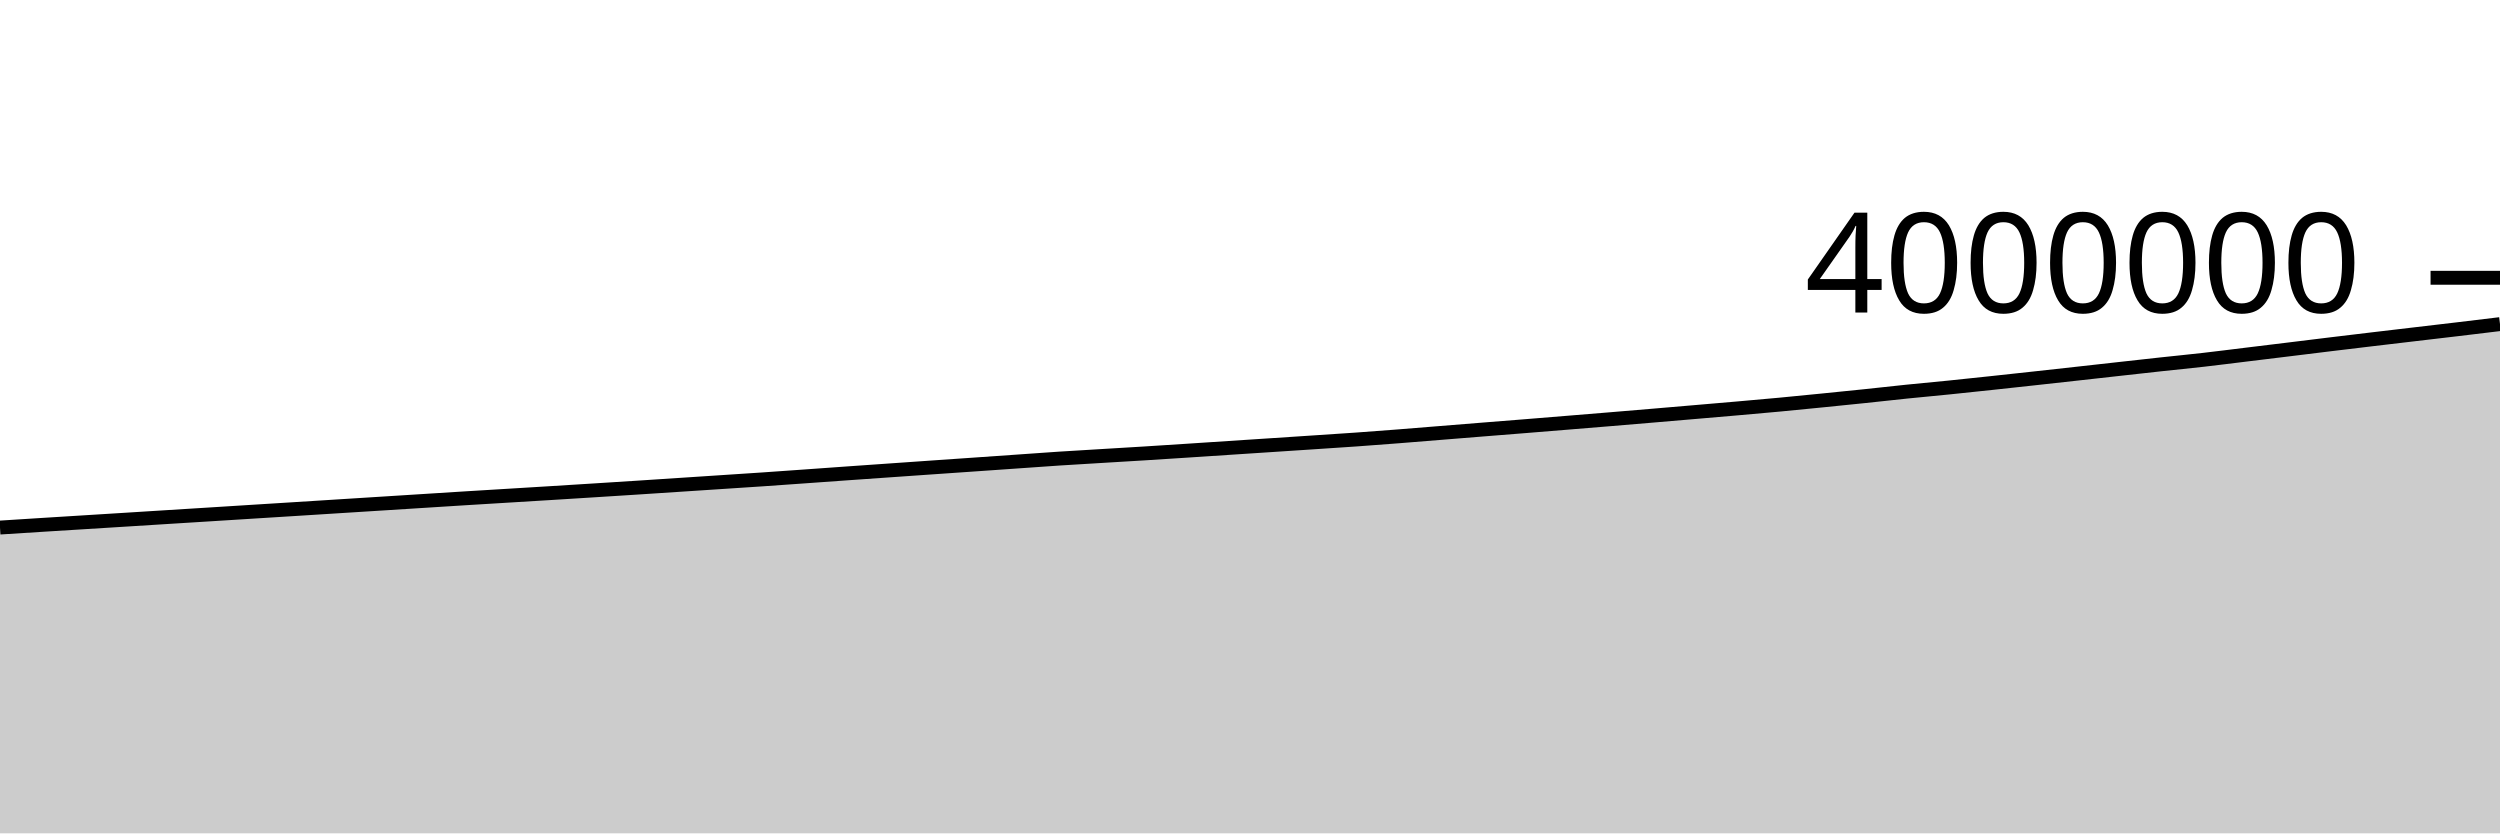
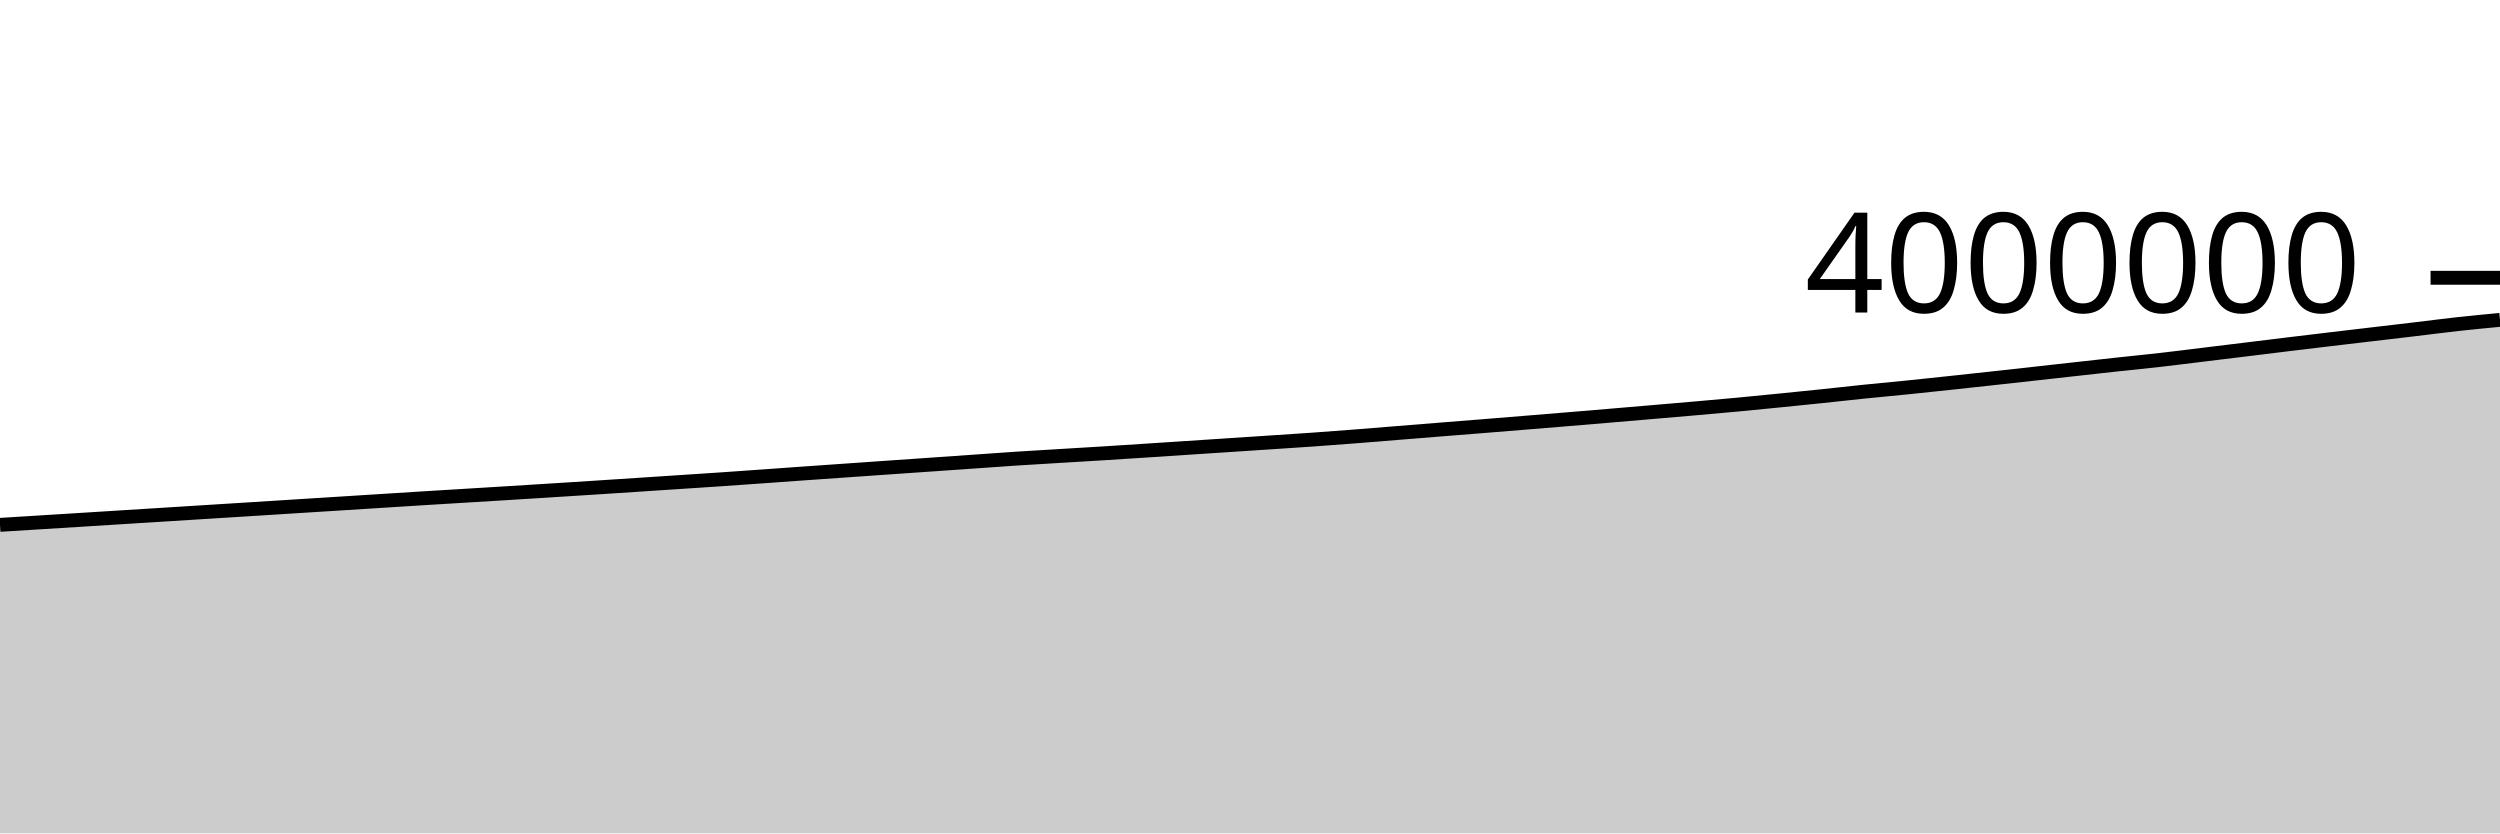
<svg xmlns="http://www.w3.org/2000/svg" viewBox="0 0 180 60">
  <g transform="translate(0,20)">
-     <path class="area" fill="rgba(0, 0, 0, 0.2)" d="M0,17.984C1.017,17.919,2.034,17.854,3.051,17.79C4.068,17.726,5.085,17.663,6.102,17.6C7.119,17.537,8.136,17.474,9.153,17.41C10.169,17.346,11.186,17.282,12.203,17.218C13.22,17.155,14.237,17.091,15.254,17.028C16.271,16.964,17.288,16.9,18.305,16.836C19.322,16.772,20.339,16.709,21.356,16.645C22.373,16.581,23.39,16.516,24.407,16.452C25.424,16.388,26.441,16.324,27.458,16.26C28.475,16.195,29.492,16.131,30.508,16.067C31.525,16.002,32.542,15.937,33.559,15.874C34.576,15.811,35.593,15.75,36.61,15.688C37.627,15.626,38.644,15.565,39.661,15.502C40.678,15.439,41.695,15.375,42.712,15.311C43.729,15.247,44.746,15.182,45.763,15.117C46.78,15.051,47.797,14.984,48.814,14.917C49.831,14.85,50.847,14.783,51.864,14.716C52.881,14.649,53.898,14.585,54.915,14.515C55.932,14.446,56.949,14.372,57.966,14.3C58.983,14.227,60,14.154,61.017,14.082C62.034,14.01,63.051,13.939,64.068,13.868C65.085,13.797,66.102,13.726,67.119,13.655C68.136,13.585,69.153,13.515,70.169,13.444C71.186,13.374,72.203,13.302,73.22,13.231C74.237,13.16,75.254,13.085,76.271,13.018C77.288,12.952,78.305,12.894,79.322,12.832C80.339,12.77,81.356,12.711,82.373,12.648C83.39,12.584,84.407,12.518,85.424,12.452C86.441,12.386,87.458,12.318,88.475,12.251C89.492,12.185,90.508,12.118,91.525,12.051C92.542,11.984,93.559,11.918,94.576,11.85C95.593,11.783,96.61,11.718,97.627,11.646C98.644,11.574,99.661,11.496,100.678,11.417C101.695,11.338,102.712,11.253,103.729,11.171C104.746,11.089,105.763,11.006,106.78,10.925C107.797,10.843,108.814,10.764,109.831,10.682C110.847,10.6,111.864,10.517,112.881,10.434C113.898,10.351,114.915,10.268,115.932,10.184C116.949,10.1,117.966,10.014,118.983,9.928C120,9.842,121.017,9.755,122.034,9.668C123.051,9.581,124.068,9.495,125.085,9.406C126.102,9.317,127.119,9.229,128.136,9.133C129.153,9.038,130.169,8.936,131.186,8.834C132.203,8.733,133.22,8.63,134.237,8.524C135.254,8.418,136.271,8.301,137.288,8.197C138.305,8.093,139.322,8.002,140.339,7.899C141.356,7.796,142.373,7.687,143.39,7.578C144.407,7.469,145.424,7.359,146.441,7.247C147.458,7.136,148.475,7.023,149.492,6.91C150.508,6.797,151.525,6.683,152.542,6.57C153.559,6.457,154.576,6.343,155.593,6.232C156.61,6.122,157.627,6.023,158.644,5.907C159.661,5.791,160.678,5.66,161.695,5.536C162.712,5.412,163.729,5.289,164.746,5.164C165.763,5.04,166.78,4.913,167.797,4.789C168.814,4.666,169.831,4.544,170.847,4.423C171.864,4.302,172.881,4.183,173.898,4.063C174.915,3.944,175.932,3.825,176.949,3.704C177.966,3.583,178.983,3.459,180,3.336L180,40C178.983,40,177.966,40,176.949,40C175.932,40,174.915,40,173.898,40C172.881,40,171.864,40,170.847,40C169.831,40,168.814,40,167.797,40C166.78,40,165.763,40,164.746,40C163.729,40,162.712,40,161.695,40C160.678,40,159.661,40,158.644,40C157.627,40,156.61,40,155.593,40C154.576,40,153.559,40,152.542,40C151.525,40,150.508,40,149.492,40C148.475,40,147.458,40,146.441,40C145.424,40,144.407,40,143.39,40C142.373,40,141.356,40,140.339,40C139.322,40,138.305,40,137.288,40C136.271,40,135.254,40,134.237,40C133.22,40,132.203,40,131.186,40C130.169,40,129.153,40,128.136,40C127.119,40,126.102,40,125.085,40C124.068,40,123.051,40,122.034,40C121.017,40,120,40,118.983,40C117.966,40,116.949,40,115.932,40C114.915,40,113.898,40,112.881,40C111.864,40,110.847,40,109.831,40C108.814,40,107.797,40,106.78,40C105.763,40,104.746,40,103.729,40C102.712,40,101.695,40,100.678,40C99.661,40,98.644,40,97.627,40C96.61,40,95.593,40,94.576,40C93.559,40,92.542,40,91.525,40C90.508,40,89.492,40,88.475,40C87.458,40,86.441,40,85.424,40C84.407,40,83.39,40,82.373,40C81.356,40,80.339,40,79.322,40C78.305,40,77.288,40,76.271,40C75.254,40,74.237,40,73.22,40C72.203,40,71.186,40,70.169,40C69.153,40,68.136,40,67.119,40C66.102,40,65.085,40,64.068,40C63.051,40,62.034,40,61.017,40C60,40,58.983,40,57.966,40C56.949,40,55.932,40,54.915,40C53.898,40,52.881,40,51.864,40C50.847,40,49.831,40,48.814,40C47.797,40,46.78,40,45.763,40C44.746,40,43.729,40,42.712,40C41.695,40,40.678,40,39.661,40C38.644,40,37.627,40,36.61,40C35.593,40,34.576,40,33.559,40C32.542,40,31.525,40,30.508,40C29.492,40,28.475,40,27.458,40C26.441,40,25.424,40,24.407,40C23.39,40,22.373,40,21.356,40C20.339,40,19.322,40,18.305,40C17.288,40,16.271,40,15.254,40C14.237,40,13.22,40,12.203,40C11.186,40,10.169,40,9.153,40C8.136,40,7.119,40,6.102,40C5.085,40,4.068,40,3.051,40C2.034,40,1.017,40,0,40Z" />
-     <path class="line" stroke="black" fill="none" d="M0,17.984C1.017,17.919,2.034,17.854,3.051,17.79C4.068,17.726,5.085,17.663,6.102,17.6C7.119,17.537,8.136,17.474,9.153,17.41C10.169,17.346,11.186,17.282,12.203,17.218C13.22,17.155,14.237,17.091,15.254,17.028C16.271,16.964,17.288,16.9,18.305,16.836C19.322,16.772,20.339,16.709,21.356,16.645C22.373,16.581,23.39,16.516,24.407,16.452C25.424,16.388,26.441,16.324,27.458,16.26C28.475,16.195,29.492,16.131,30.508,16.067C31.525,16.002,32.542,15.937,33.559,15.874C34.576,15.811,35.593,15.75,36.61,15.688C37.627,15.626,38.644,15.565,39.661,15.502C40.678,15.439,41.695,15.375,42.712,15.311C43.729,15.247,44.746,15.182,45.763,15.117C46.78,15.051,47.797,14.984,48.814,14.917C49.831,14.85,50.847,14.783,51.864,14.716C52.881,14.649,53.898,14.585,54.915,14.515C55.932,14.446,56.949,14.372,57.966,14.3C58.983,14.227,60,14.154,61.017,14.082C62.034,14.01,63.051,13.939,64.068,13.868C65.085,13.797,66.102,13.726,67.119,13.655C68.136,13.585,69.153,13.515,70.169,13.444C71.186,13.374,72.203,13.302,73.22,13.231C74.237,13.16,75.254,13.085,76.271,13.018C77.288,12.952,78.305,12.894,79.322,12.832C80.339,12.77,81.356,12.711,82.373,12.648C83.39,12.584,84.407,12.518,85.424,12.452C86.441,12.386,87.458,12.318,88.475,12.251C89.492,12.185,90.508,12.118,91.525,12.051C92.542,11.984,93.559,11.918,94.576,11.85C95.593,11.783,96.61,11.718,97.627,11.646C98.644,11.574,99.661,11.496,100.678,11.417C101.695,11.338,102.712,11.253,103.729,11.171C104.746,11.089,105.763,11.006,106.78,10.925C107.797,10.843,108.814,10.764,109.831,10.682C110.847,10.6,111.864,10.517,112.881,10.434C113.898,10.351,114.915,10.268,115.932,10.184C116.949,10.1,117.966,10.014,118.983,9.928C120,9.842,121.017,9.755,122.034,9.668C123.051,9.581,124.068,9.495,125.085,9.406C126.102,9.317,127.119,9.229,128.136,9.133C129.153,9.038,130.169,8.936,131.186,8.834C132.203,8.733,133.22,8.63,134.237,8.524C135.254,8.418,136.271,8.301,137.288,8.197C138.305,8.093,139.322,8.002,140.339,7.899C141.356,7.796,142.373,7.687,143.39,7.578C144.407,7.469,145.424,7.359,146.441,7.247C147.458,7.136,148.475,7.023,149.492,6.91C150.508,6.797,151.525,6.683,152.542,6.57C153.559,6.457,154.576,6.343,155.593,6.232C156.61,6.122,157.627,6.023,158.644,5.907C159.661,5.791,160.678,5.66,161.695,5.536C162.712,5.412,163.729,5.289,164.746,5.164C165.763,5.04,166.78,4.913,167.797,4.789C168.814,4.666,169.831,4.544,170.847,4.423C171.864,4.302,172.881,4.183,173.898,4.063C174.915,3.944,175.932,3.825,176.949,3.704C177.966,3.583,178.983,3.459,180,3.336" />
+     <path class="area" fill="rgba(0, 0, 0, 0.2)" d="M0,17.79C1.017,17.727,2.034,17.663,3.051,17.6C4.068,17.537,5.085,17.474,6.102,17.41C7.119,17.346,8.136,17.282,9.153,17.218C10.169,17.155,11.186,17.091,12.203,17.028C13.22,16.964,14.237,16.9,15.254,16.836C16.271,16.772,17.288,16.709,18.305,16.645C19.322,16.581,20.339,16.516,21.356,16.452C22.373,16.388,23.39,16.324,24.407,16.26C25.424,16.195,26.441,16.131,27.458,16.067C28.475,16.002,29.492,15.937,30.508,15.874C31.525,15.811,32.542,15.75,33.559,15.688C34.576,15.626,35.593,15.565,36.61,15.502C37.627,15.439,38.644,15.375,39.661,15.311C40.678,15.247,41.695,15.182,42.712,15.117C43.729,15.051,44.746,14.984,45.763,14.917C46.78,14.85,47.797,14.783,48.814,14.716C49.831,14.649,50.847,14.585,51.864,14.515C52.881,14.446,53.898,14.372,54.915,14.3C55.932,14.227,56.949,14.154,57.966,14.082C58.983,14.01,60,13.939,61.017,13.868C62.034,13.797,63.051,13.726,64.068,13.655C65.085,13.585,66.102,13.515,67.119,13.444C68.136,13.374,69.153,13.302,70.169,13.231C71.186,13.16,72.203,13.085,73.22,13.018C74.237,12.952,75.254,12.894,76.271,12.832C77.288,12.77,78.305,12.711,79.322,12.648C80.339,12.584,81.356,12.518,82.373,12.452C83.39,12.386,84.407,12.318,85.424,12.251C86.441,12.185,87.458,12.118,88.475,12.051C89.492,11.984,90.508,11.918,91.525,11.85C92.542,11.783,93.559,11.718,94.576,11.646C95.593,11.574,96.61,11.496,97.627,11.417C98.644,11.338,99.661,11.253,100.678,11.171C101.695,11.089,102.712,11.006,103.729,10.925C104.746,10.843,105.763,10.764,106.78,10.682C107.797,10.6,108.814,10.517,109.831,10.434C110.847,10.351,111.864,10.268,112.881,10.184C113.898,10.1,114.915,10.014,115.932,9.928C116.949,9.842,117.966,9.755,118.983,9.668C120,9.581,121.017,9.495,122.034,9.406C123.051,9.317,124.068,9.229,125.085,9.133C126.102,9.038,127.119,8.936,128.136,8.834C129.153,8.733,130.169,8.63,131.186,8.524C132.203,8.418,133.22,8.301,134.237,8.197C135.254,8.093,136.271,8.002,137.288,7.899C138.305,7.796,139.322,7.687,140.339,7.578C141.356,7.469,142.373,7.359,143.39,7.247C144.407,7.136,145.424,7.023,146.441,6.91C147.458,6.797,148.475,6.683,149.492,6.57C150.508,6.457,151.525,6.343,152.542,6.232C153.559,6.122,154.576,6.023,155.593,5.907C156.61,5.791,157.627,5.66,158.644,5.536C159.661,5.412,160.678,5.289,161.695,5.164C162.712,5.04,163.729,4.913,164.746,4.789C165.763,4.666,166.78,4.544,167.797,4.423C168.814,4.302,169.831,4.183,170.847,4.063C171.864,3.944,172.881,3.825,173.898,3.704C174.915,3.583,175.932,3.448,176.949,3.336C177.966,3.224,178.983,3.127,180,3.03L180,40C178.983,40,177.966,40,176.949,40C175.932,40,174.915,40,173.898,40C172.881,40,171.864,40,170.847,40C169.831,40,168.814,40,167.797,40C166.78,40,165.763,40,164.746,40C163.729,40,162.712,40,161.695,40C160.678,40,159.661,40,158.644,40C157.627,40,156.61,40,155.593,40C154.576,40,153.559,40,152.542,40C151.525,40,150.508,40,149.492,40C148.475,40,147.458,40,146.441,40C145.424,40,144.407,40,143.39,40C142.373,40,141.356,40,140.339,40C139.322,40,138.305,40,137.288,40C136.271,40,135.254,40,134.237,40C133.22,40,132.203,40,131.186,40C130.169,40,129.153,40,128.136,40C127.119,40,126.102,40,125.085,40C124.068,40,123.051,40,122.034,40C121.017,40,120,40,118.983,40C117.966,40,116.949,40,115.932,40C114.915,40,113.898,40,112.881,40C111.864,40,110.847,40,109.831,40C108.814,40,107.797,40,106.78,40C105.763,40,104.746,40,103.729,40C102.712,40,101.695,40,100.678,40C99.661,40,98.644,40,97.627,40C96.61,40,95.593,40,94.576,40C93.559,40,92.542,40,91.525,40C90.508,40,89.492,40,88.475,40C87.458,40,86.441,40,85.424,40C84.407,40,83.39,40,82.373,40C81.356,40,80.339,40,79.322,40C78.305,40,77.288,40,76.271,40C75.254,40,74.237,40,73.22,40C72.203,40,71.186,40,70.169,40C69.153,40,68.136,40,67.119,40C66.102,40,65.085,40,64.068,40C63.051,40,62.034,40,61.017,40C60,40,58.983,40,57.966,40C56.949,40,55.932,40,54.915,40C53.898,40,52.881,40,51.864,40C50.847,40,49.831,40,48.814,40C47.797,40,46.78,40,45.763,40C44.746,40,43.729,40,42.712,40C41.695,40,40.678,40,39.661,40C38.644,40,37.627,40,36.61,40C35.593,40,34.576,40,33.559,40C32.542,40,31.525,40,30.508,40C29.492,40,28.475,40,27.458,40C26.441,40,25.424,40,24.407,40C23.39,40,22.373,40,21.356,40C20.339,40,19.322,40,18.305,40C17.288,40,16.271,40,15.254,40C14.237,40,13.22,40,12.203,40C11.186,40,10.169,40,9.153,40C8.136,40,7.119,40,6.102,40C5.085,40,4.068,40,3.051,40C2.034,40,1.017,40,0,40Z" />
+     <path class="line" stroke="black" fill="none" d="M0,17.79C1.017,17.727,2.034,17.663,3.051,17.6C4.068,17.537,5.085,17.474,6.102,17.41C7.119,17.346,8.136,17.282,9.153,17.218C10.169,17.155,11.186,17.091,12.203,17.028C13.22,16.964,14.237,16.9,15.254,16.836C16.271,16.772,17.288,16.709,18.305,16.645C19.322,16.581,20.339,16.516,21.356,16.452C22.373,16.388,23.39,16.324,24.407,16.26C25.424,16.195,26.441,16.131,27.458,16.067C28.475,16.002,29.492,15.937,30.508,15.874C31.525,15.811,32.542,15.75,33.559,15.688C34.576,15.626,35.593,15.565,36.61,15.502C37.627,15.439,38.644,15.375,39.661,15.311C40.678,15.247,41.695,15.182,42.712,15.117C43.729,15.051,44.746,14.984,45.763,14.917C46.78,14.85,47.797,14.783,48.814,14.716C49.831,14.649,50.847,14.585,51.864,14.515C52.881,14.446,53.898,14.372,54.915,14.3C55.932,14.227,56.949,14.154,57.966,14.082C58.983,14.01,60,13.939,61.017,13.868C62.034,13.797,63.051,13.726,64.068,13.655C65.085,13.585,66.102,13.515,67.119,13.444C68.136,13.374,69.153,13.302,70.169,13.231C71.186,13.16,72.203,13.085,73.22,13.018C74.237,12.952,75.254,12.894,76.271,12.832C77.288,12.77,78.305,12.711,79.322,12.648C80.339,12.584,81.356,12.518,82.373,12.452C83.39,12.386,84.407,12.318,85.424,12.251C86.441,12.185,87.458,12.118,88.475,12.051C89.492,11.984,90.508,11.918,91.525,11.85C92.542,11.783,93.559,11.718,94.576,11.646C95.593,11.574,96.61,11.496,97.627,11.417C98.644,11.338,99.661,11.253,100.678,11.171C101.695,11.089,102.712,11.006,103.729,10.925C104.746,10.843,105.763,10.764,106.78,10.682C107.797,10.6,108.814,10.517,109.831,10.434C110.847,10.351,111.864,10.268,112.881,10.184C113.898,10.1,114.915,10.014,115.932,9.928C116.949,9.842,117.966,9.755,118.983,9.668C120,9.581,121.017,9.495,122.034,9.406C123.051,9.317,124.068,9.229,125.085,9.133C126.102,9.038,127.119,8.936,128.136,8.834C129.153,8.733,130.169,8.63,131.186,8.524C132.203,8.418,133.22,8.301,134.237,8.197C135.254,8.093,136.271,8.002,137.288,7.899C138.305,7.796,139.322,7.687,140.339,7.578C141.356,7.469,142.373,7.359,143.39,7.247C144.407,7.136,145.424,7.023,146.441,6.91C147.458,6.797,148.475,6.683,149.492,6.57C150.508,6.457,151.525,6.343,152.542,6.232C153.559,6.122,154.576,6.023,155.593,5.907C156.61,5.791,157.627,5.66,158.644,5.536C159.661,5.412,160.678,5.289,161.695,5.164C162.712,5.04,163.729,4.913,164.746,4.789C165.763,4.666,166.78,4.544,167.797,4.423C168.814,4.302,169.831,4.183,170.847,4.063C171.864,3.944,172.881,3.825,173.898,3.704C174.915,3.583,175.932,3.448,176.949,3.336C177.966,3.224,178.983,3.127,180,3.03" />
    <path class="axis-ceiling" stroke-width="1" stroke="black" fill="none" d="M175,0L180,0" />
    <text class="axis-ceiling-label" font-family="sans-serif" text-anchor="end" font-size="10px" x="170" y="2.5">4000000</text>
  </g>
</svg>
